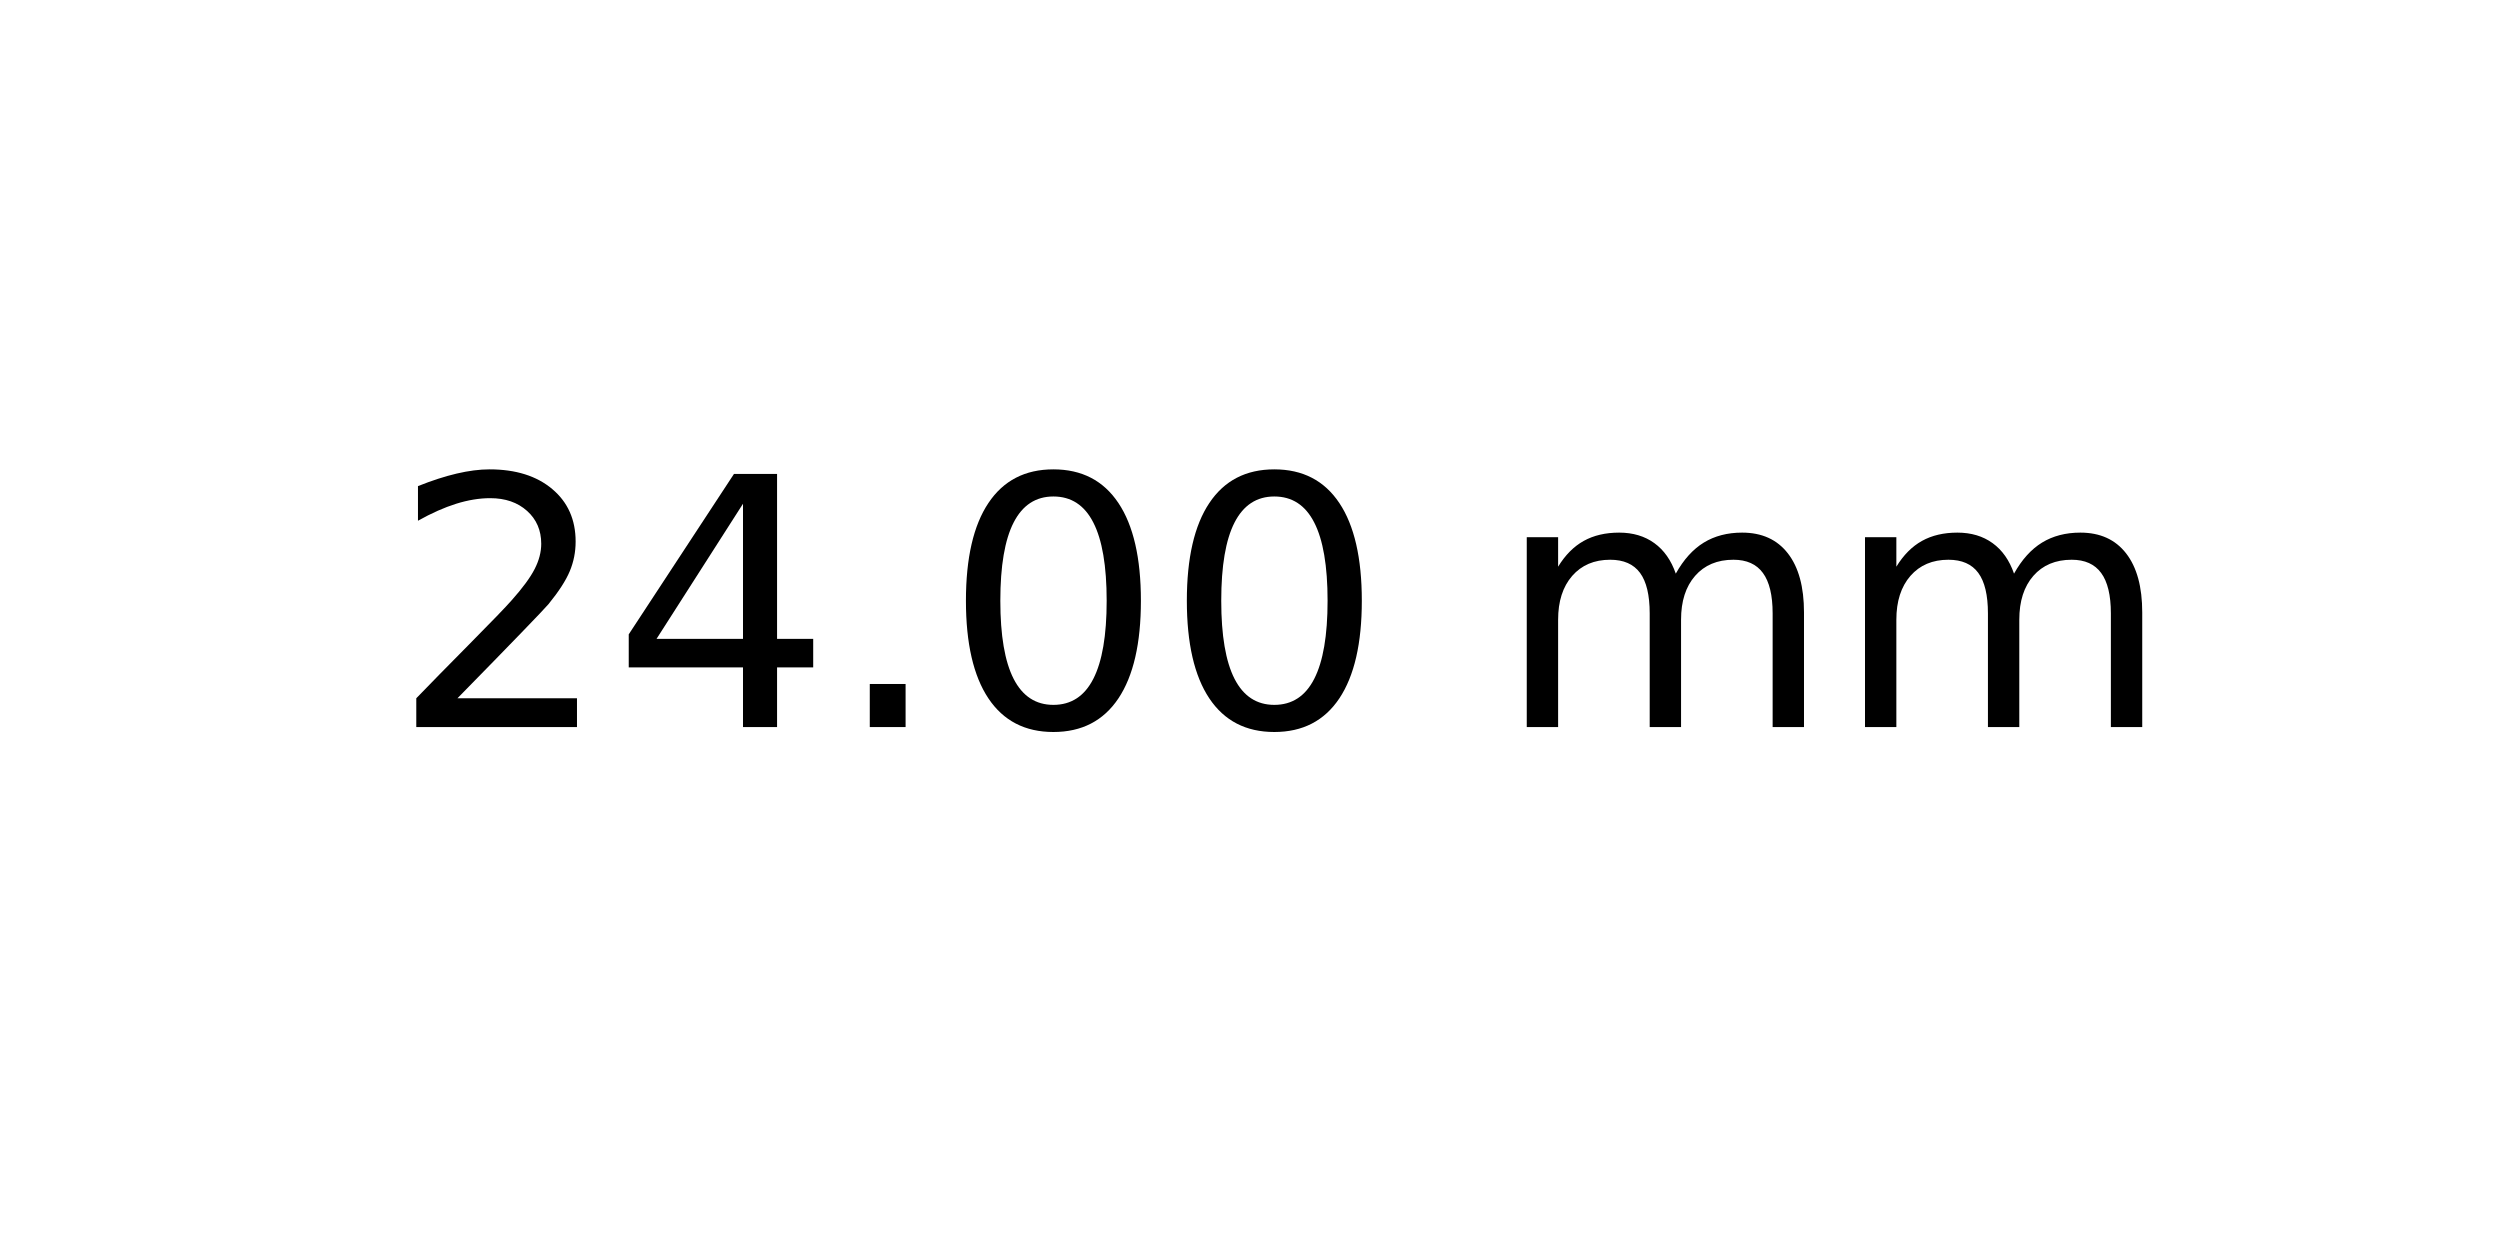
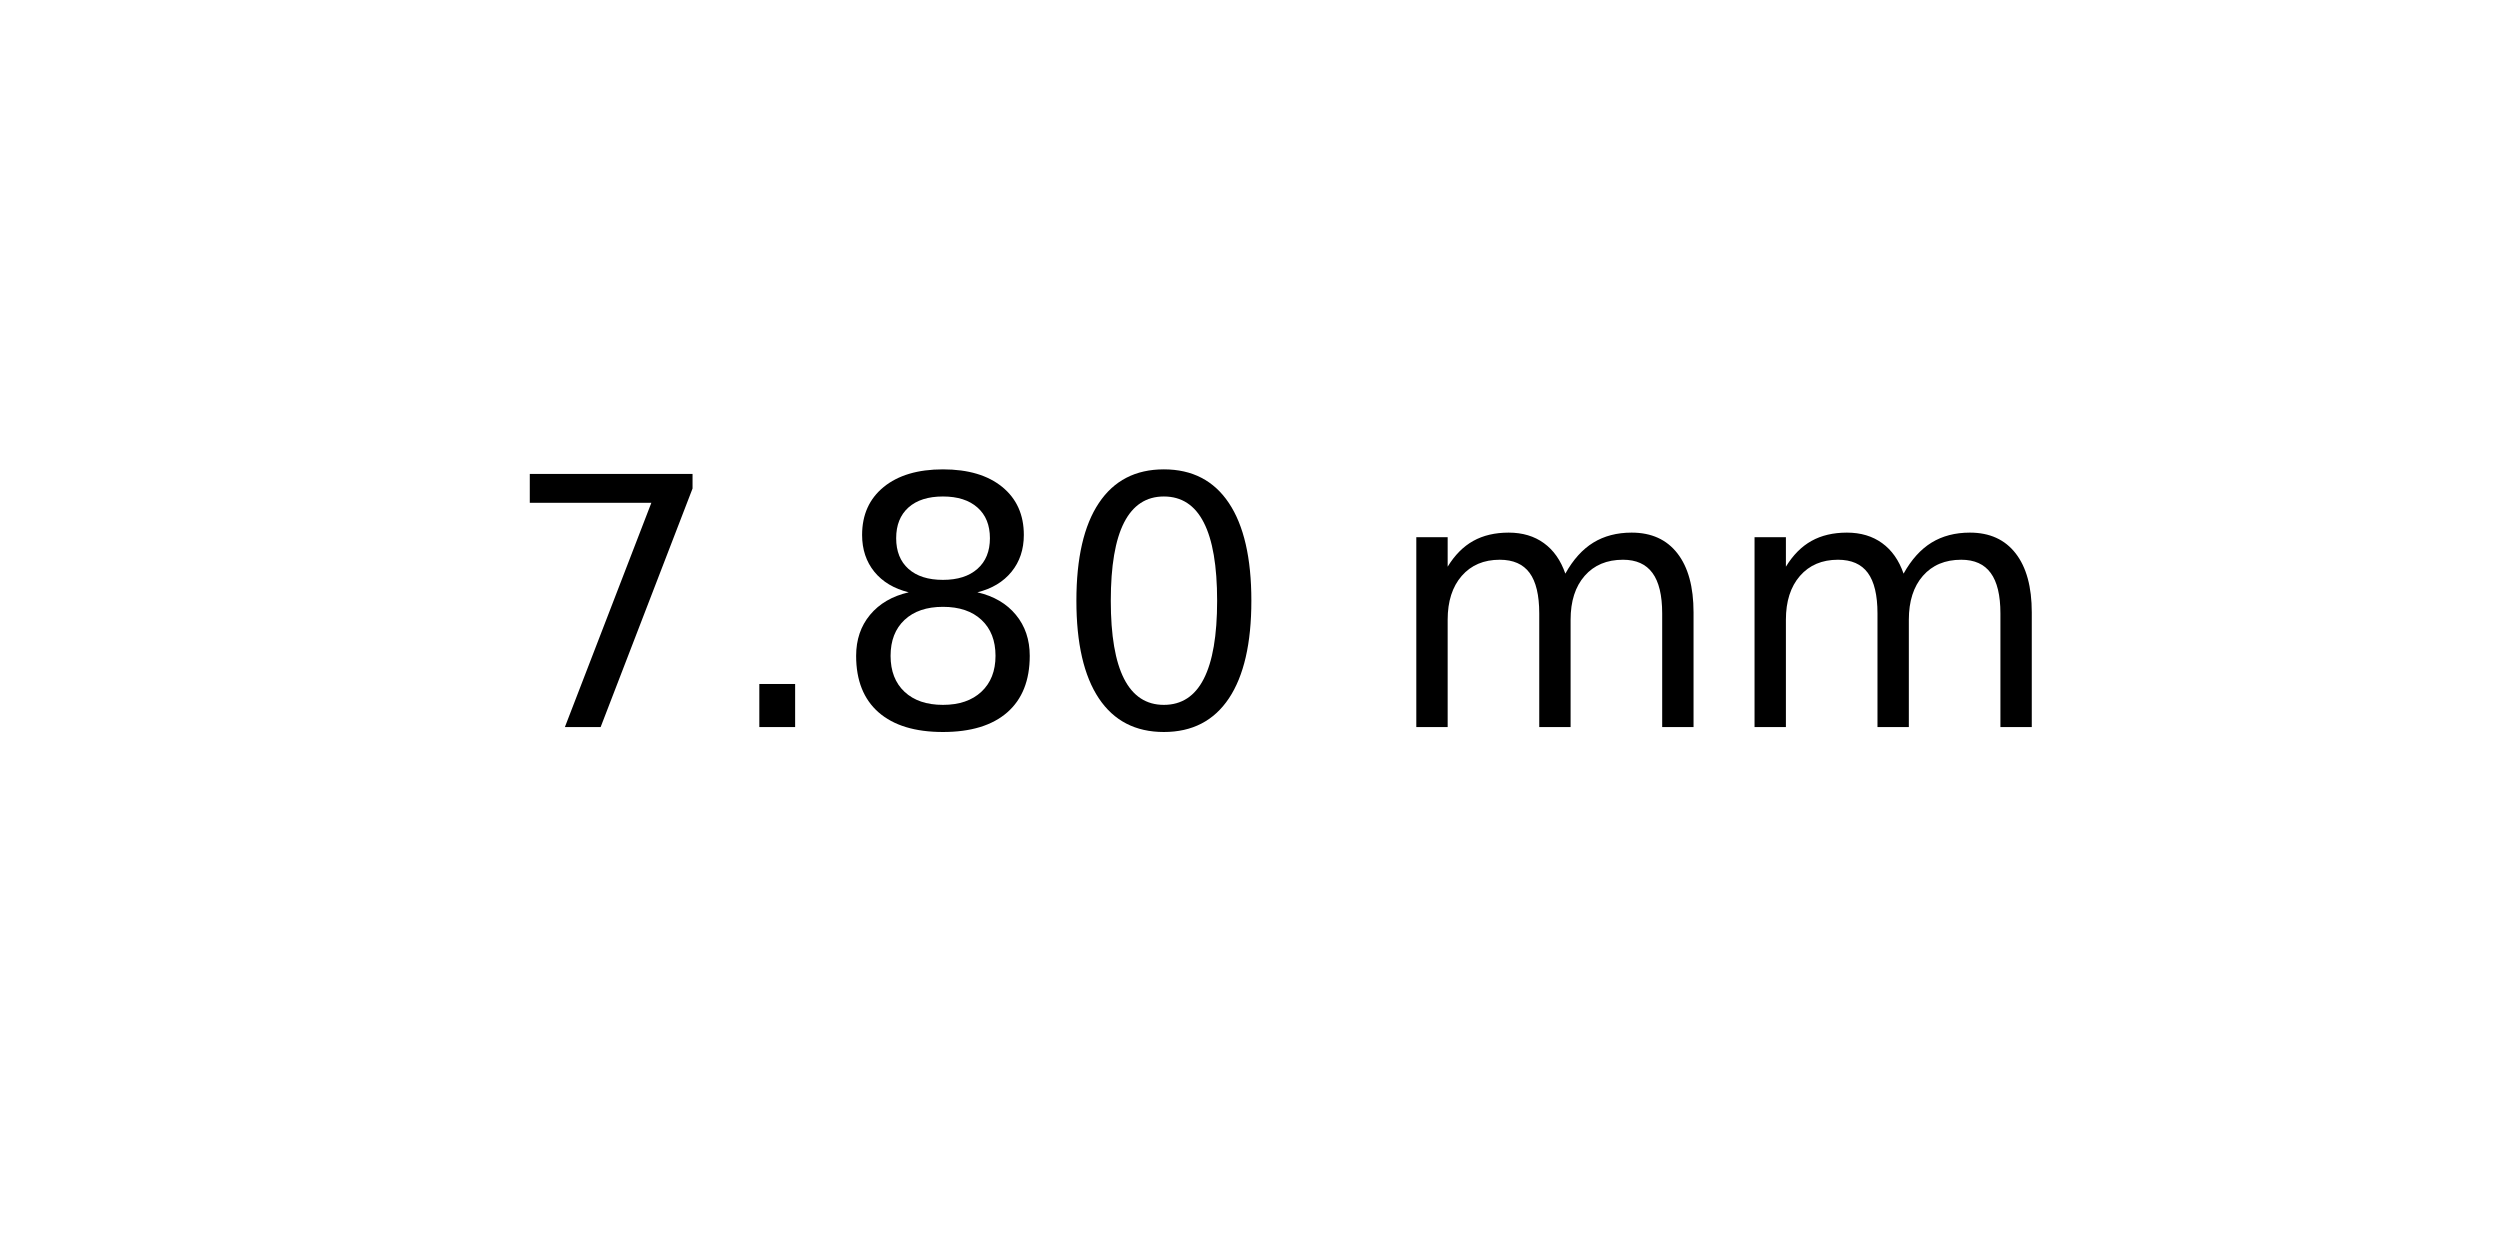
<svg xmlns="http://www.w3.org/2000/svg" xmlns:xlink="http://www.w3.org/1999/xlink" width="72pt" height="36pt" viewBox="0 0 72 36" version="1.1">
  <defs>
    <style type="text/css">*{stroke-linejoin: round; stroke-linecap: butt}</style>
  </defs>
  <g id="figure_1">
    <g id="axes_1">
      <g id="text_1">
-         <g transform="translate(11.25625 20.93937) scale(0.1 -0.1)">
+         <g transform="translate(14.4375 20.93937) scale(0.1 -0.1)">
          <defs>
-             <path id="DejaVuSans-32" d="M 1228 531  L 3431 531  L 3431 0  L 469 0  L 469 531  Q 828 903 1448 1529  Q 2069 2156 2228 2338  Q 2531 2678 2651 2914  Q 2772 3150 2772 3378  Q 2772 3750 2511 3984  Q 2250 4219 1831 4219  Q 1534 4219 1204 4116  Q 875 4013 500 3803  L 500 4441  Q 881 4594 1212 4672  Q 1544 4750 1819 4750  Q 2544 4750 2975 4387  Q 3406 4025 3406 3419  Q 3406 3131 3298 2873  Q 3191 2616 2906 2266  Q 2828 2175 2409 1742  Q 1991 1309 1228 531  z " transform="scale(0.015625)" />
-             <path id="DejaVuSans-34" d="M 2419 4116  L 825 1625  L 2419 1625  L 2419 4116  z M 2253 4666  L 3047 4666  L 3047 1625  L 3713 1625  L 3713 1100  L 3047 1100  L 3047 0  L 2419 0  L 2419 1100  L 313 1100  L 313 1709  L 2253 4666  z " transform="scale(0.015625)" />
+             <path id="DejaVuSans-37" d="M 525 4666  L 3525 4666  L 3525 4397  L 1831 0  L 1172 0  L 2766 4134  L 525 4134  L 525 4666  z " transform="scale(0.015625)" />
            <path id="DejaVuSans-2e" d="M 684 794  L 1344 794  L 1344 0  L 684 0  L 684 794  z " transform="scale(0.015625)" />
+             <path id="DejaVuSans-38" d="M 2034 2216  Q 1584 2216 1326 1975  Q 1069 1734 1069 1313  Q 1069 891 1326 650  Q 1584 409 2034 409  Q 2484 409 2743 651  Q 3003 894 3003 1313  Q 3003 1734 2745 1975  Q 2488 2216 2034 2216  z M 1403 2484  Q 997 2584 770 2862  Q 544 3141 544 3541  Q 544 4100 942 4425  Q 1341 4750 2034 4750  Q 2731 4750 3128 4425  Q 3525 4100 3525 3541  Q 3525 3141 3298 2862  Q 3072 2584 2669 2484  Q 3125 2378 3379 2068  Q 3634 1759 3634 1313  Q 3634 634 3220 271  Q 2806 -91 2034 -91  Q 1263 -91 848 271  Q 434 634 434 1313  Q 434 1759 690 2068  Q 947 2378 1403 2484  z M 1172 3481  Q 1172 3119 1398 2916  Q 1625 2713 2034 2713  Q 2441 2713 2670 2916  Q 2900 3119 2900 3481  Q 2900 3844 2670 4047  Q 2441 4250 2034 4250  Q 1625 4250 1398 4047  Q 1172 3844 1172 3481  z " transform="scale(0.015625)" />
            <path id="DejaVuSans-30" d="M 2034 4250  Q 1547 4250 1301 3770  Q 1056 3291 1056 2328  Q 1056 1369 1301 889  Q 1547 409 2034 409  Q 2525 409 2770 889  Q 3016 1369 3016 2328  Q 3016 3291 2770 3770  Q 2525 4250 2034 4250  z M 2034 4750  Q 2819 4750 3233 4129  Q 3647 3509 3647 2328  Q 3647 1150 3233 529  Q 2819 -91 2034 -91  Q 1250 -91 836 529  Q 422 1150 422 2328  Q 422 3509 836 4129  Q 1250 4750 2034 4750  z " transform="scale(0.015625)" />
            <path id="DejaVuSans-20" transform="scale(0.015625)" />
            <path id="DejaVuSans-6d" d="M 3328 2828  Q 3544 3216 3844 3400  Q 4144 3584 4550 3584  Q 5097 3584 5394 3201  Q 5691 2819 5691 2113  L 5691 0  L 5113 0  L 5113 2094  Q 5113 2597 4934 2840  Q 4756 3084 4391 3084  Q 3944 3084 3684 2787  Q 3425 2491 3425 1978  L 3425 0  L 2847 0  L 2847 2094  Q 2847 2600 2669 2842  Q 2491 3084 2119 3084  Q 1678 3084 1418 2786  Q 1159 2488 1159 1978  L 1159 0  L 581 0  L 581 3500  L 1159 3500  L 1159 2956  Q 1356 3278 1631 3431  Q 1906 3584 2284 3584  Q 2666 3584 2933 3390  Q 3200 3197 3328 2828  z " transform="scale(0.015625)" />
          </defs>
-           <use xlink:href="#DejaVuSans-32" />
-           <use xlink:href="#DejaVuSans-34" x="63.623" />
-           <use xlink:href="#DejaVuSans-2e" x="127.246" />
+           <use xlink:href="#DejaVuSans-37" />
+           <use xlink:href="#DejaVuSans-2e" x="63.623" />
+           <use xlink:href="#DejaVuSans-38" x="95.41" />
          <use xlink:href="#DejaVuSans-30" x="159.033" />
-           <use xlink:href="#DejaVuSans-30" x="222.656" />
-           <use xlink:href="#DejaVuSans-20" x="286.279" />
-           <use xlink:href="#DejaVuSans-6d" x="318.066" />
-           <use xlink:href="#DejaVuSans-6d" x="415.479" />
+           <use xlink:href="#DejaVuSans-20" x="222.656" />
+           <use xlink:href="#DejaVuSans-6d" x="254.443" />
+           <use xlink:href="#DejaVuSans-6d" x="351.855" />
        </g>
      </g>
    </g>
  </g>
</svg>
